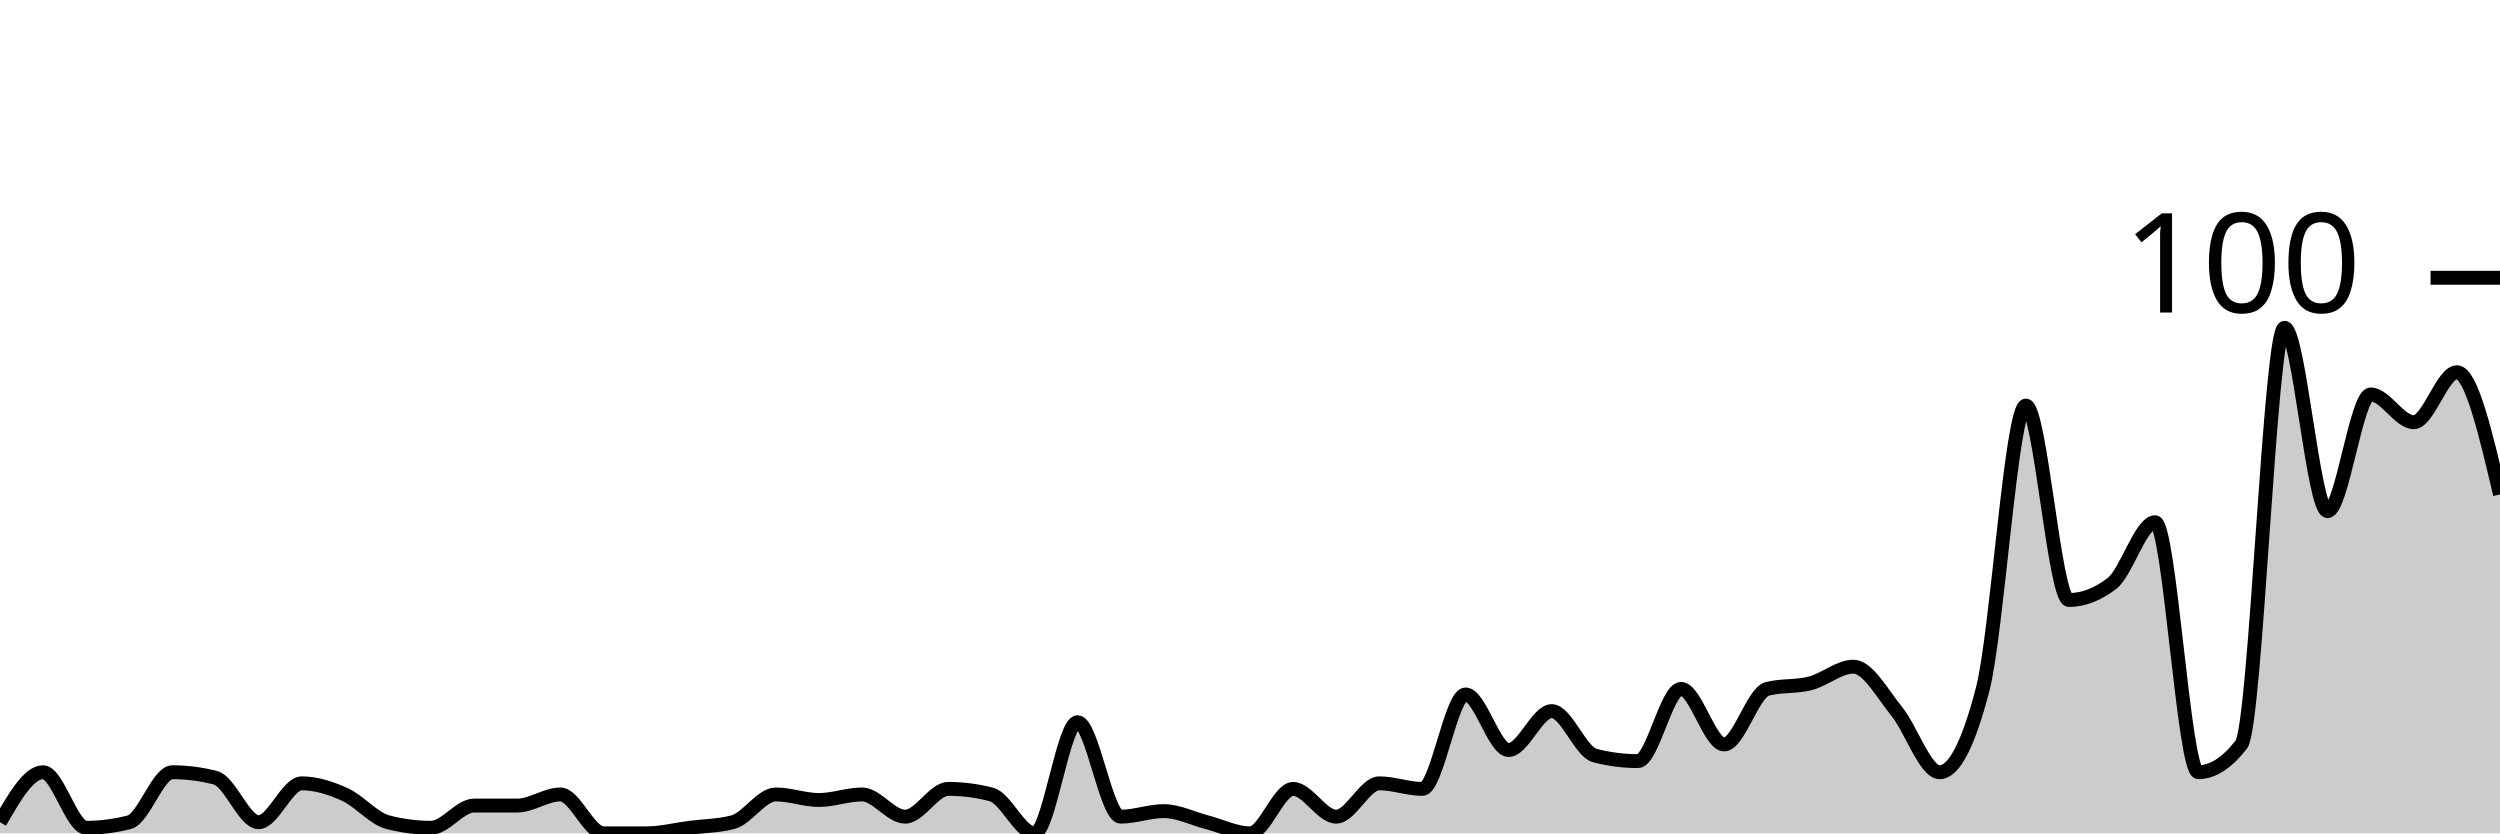
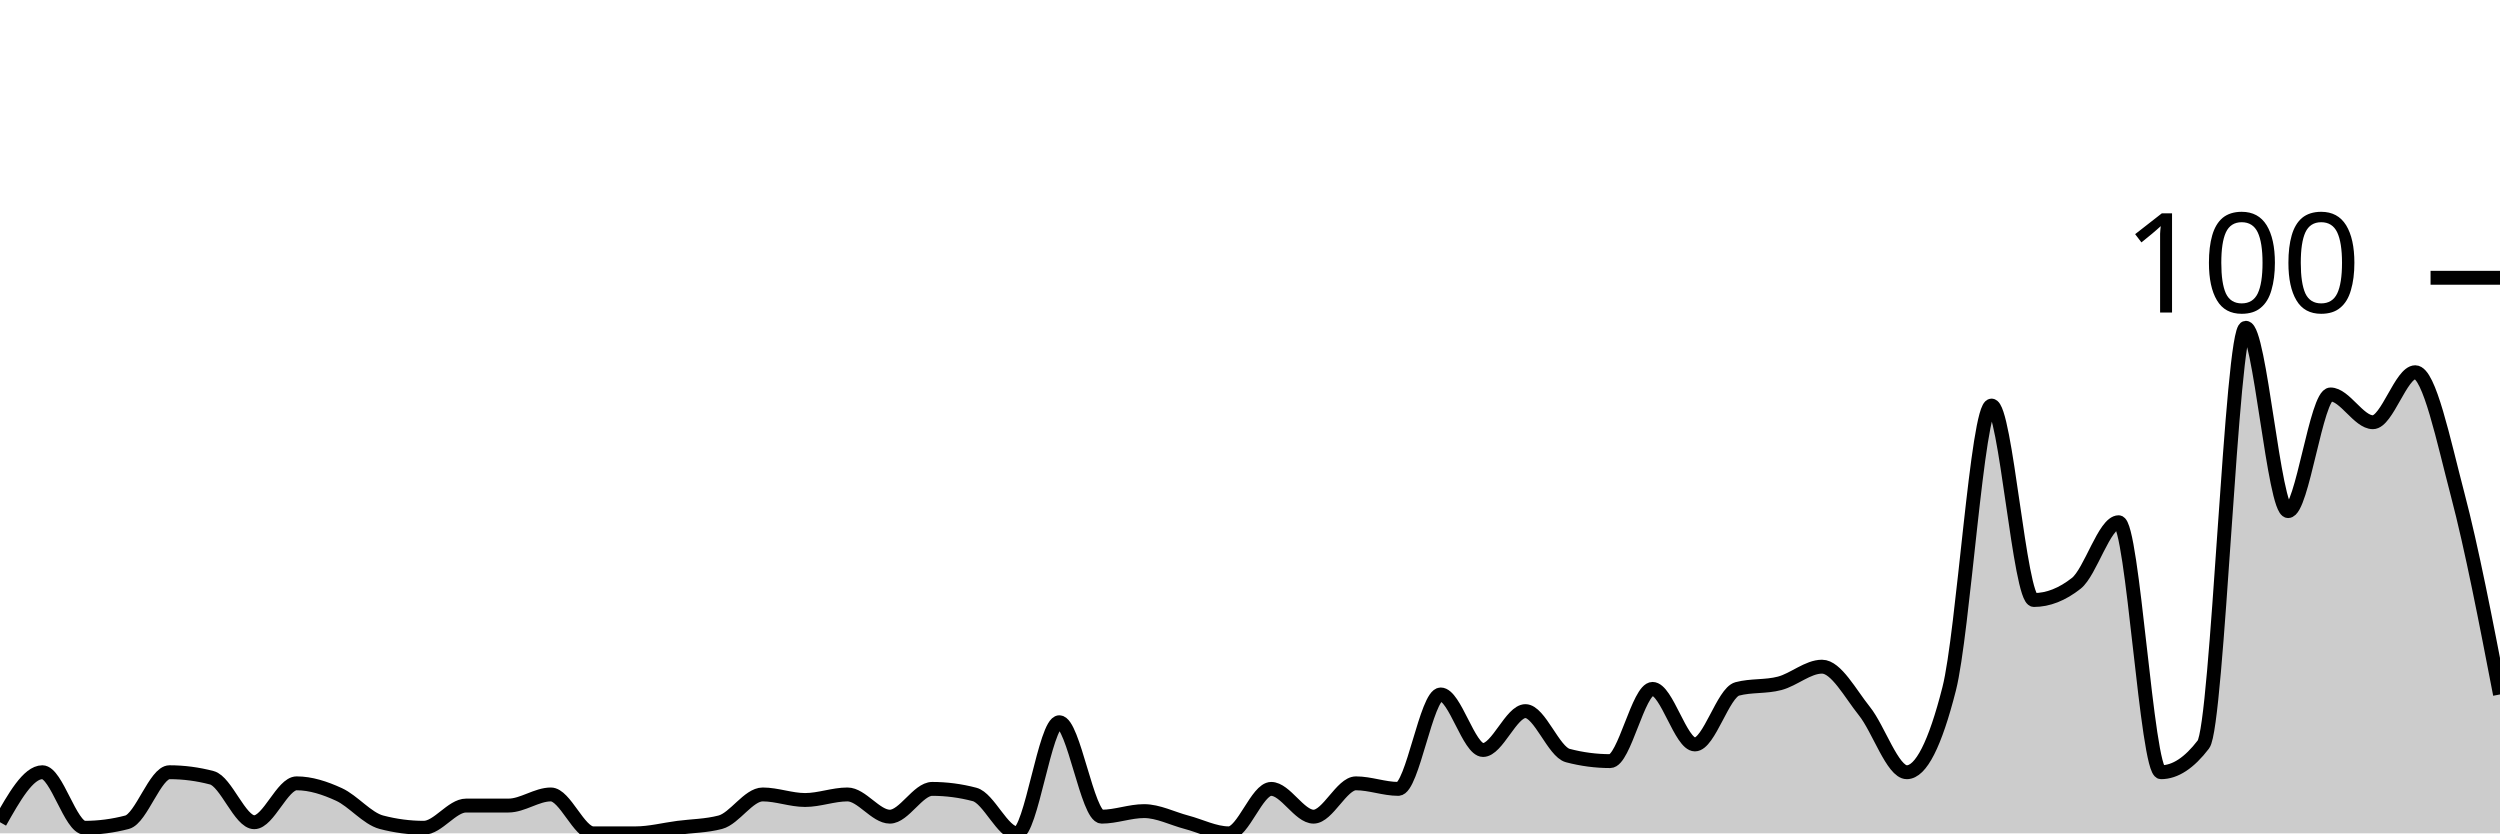
<svg xmlns="http://www.w3.org/2000/svg" viewBox="0 0 180 60">
  <g transform="translate(0,20)">
-     <path class="area" fill="rgba(0, 0, 0, 0.2)" d="M0,39.2C1.034,37.4,2.069,35.6,3.103,35.6C4.138,35.6,5.172,39.6,6.207,39.6C7.241,39.6,8.276,39.467,9.31,39.2C10.345,38.933,11.379,35.6,12.414,35.6C13.448,35.6,14.483,35.733,15.517,36C16.552,36.267,17.586,39.2,18.621,39.2C19.655,39.2,20.69,36.4,21.724,36.4C22.759,36.4,23.793,36.733,24.828,37.2C25.862,37.667,26.897,38.933,27.931,39.2C28.966,39.467,30,39.6,31.034,39.6C32.069,39.6,33.103,38,34.138,38C35.172,38,36.207,38,37.241,38C38.276,38,39.31,37.2,40.345,37.2C41.379,37.2,42.414,40,43.448,40C44.483,40,45.517,40,46.552,40C47.586,40,48.621,39.733,49.655,39.6C50.69,39.467,51.724,39.467,52.759,39.2C53.793,38.933,54.828,37.2,55.862,37.2C56.897,37.2,57.931,37.6,58.966,37.6C60,37.6,61.034,37.2,62.069,37.2C63.103,37.2,64.138,38.8,65.172,38.8C66.207,38.8,67.241,36.8,68.276,36.8C69.31,36.8,70.345,36.933,71.379,37.2C72.414,37.467,73.448,40,74.483,40C75.517,40,76.552,32,77.586,32C78.621,32,79.655,38.8,80.69,38.8C81.724,38.8,82.759,38.4,83.793,38.4C84.828,38.4,85.862,38.933,86.897,39.2C87.931,39.467,88.966,40,90,40C91.034,40,92.069,36.8,93.103,36.8C94.138,36.8,95.172,38.8,96.207,38.8C97.241,38.8,98.276,36.4,99.31,36.4C100.345,36.4,101.379,36.8,102.414,36.8C103.448,36.8,104.483,30,105.517,30C106.552,30,107.586,34,108.621,34C109.655,34,110.69,31.2,111.724,31.2C112.759,31.2,113.793,34.133,114.828,34.4C115.862,34.667,116.897,34.8,117.931,34.8C118.966,34.8,120,29.6,121.034,29.6C122.069,29.6,123.103,33.6,124.138,33.6C125.172,33.6,126.207,29.867,127.241,29.6C128.276,29.333,129.31,29.467,130.345,29.2C131.379,28.933,132.414,28,133.448,28C134.483,28,135.517,29.933,136.552,31.2C137.586,32.467,138.621,35.6,139.655,35.6C140.69,35.6,141.724,33.6,142.759,29.6C143.793,25.6,144.828,9.2,145.862,9.2C146.897,9.2,147.931,23.2,148.966,23.2C150,23.2,151.034,22.8,152.069,22C153.103,21.2,154.138,17.6,155.172,17.6C156.207,17.6,157.241,35.6,158.276,35.6C159.31,35.6,160.345,34.933,161.379,33.6C162.414,32.267,163.448,3.6,164.483,3.6C165.517,3.6,166.552,16.8,167.586,16.8C168.621,16.8,169.655,8.4,170.69,8.4C171.724,8.4,172.759,10.4,173.793,10.4C174.828,10.4,175.862,6.8,176.897,6.8C177.931,6.8,178.966,11.2,180,15.6L180,40C178.966,40,177.931,40,176.897,40C175.862,40,174.828,40,173.793,40C172.759,40,171.724,40,170.69,40C169.655,40,168.621,40,167.586,40C166.552,40,165.517,40,164.483,40C163.448,40,162.414,40,161.379,40C160.345,40,159.31,40,158.276,40C157.241,40,156.207,40,155.172,40C154.138,40,153.103,40,152.069,40C151.034,40,150,40,148.966,40C147.931,40,146.897,40,145.862,40C144.828,40,143.793,40,142.759,40C141.724,40,140.69,40,139.655,40C138.621,40,137.586,40,136.552,40C135.517,40,134.483,40,133.448,40C132.414,40,131.379,40,130.345,40C129.31,40,128.276,40,127.241,40C126.207,40,125.172,40,124.138,40C123.103,40,122.069,40,121.034,40C120,40,118.966,40,117.931,40C116.897,40,115.862,40,114.828,40C113.793,40,112.759,40,111.724,40C110.69,40,109.655,40,108.621,40C107.586,40,106.552,40,105.517,40C104.483,40,103.448,40,102.414,40C101.379,40,100.345,40,99.31,40C98.276,40,97.241,40,96.207,40C95.172,40,94.138,40,93.103,40C92.069,40,91.034,40,90,40C88.966,40,87.931,40,86.897,40C85.862,40,84.828,40,83.793,40C82.759,40,81.724,40,80.69,40C79.655,40,78.621,40,77.586,40C76.552,40,75.517,40,74.483,40C73.448,40,72.414,40,71.379,40C70.345,40,69.31,40,68.276,40C67.241,40,66.207,40,65.172,40C64.138,40,63.103,40,62.069,40C61.034,40,60,40,58.966,40C57.931,40,56.897,40,55.862,40C54.828,40,53.793,40,52.759,40C51.724,40,50.69,40,49.655,40C48.621,40,47.586,40,46.552,40C45.517,40,44.483,40,43.448,40C42.414,40,41.379,40,40.345,40C39.31,40,38.276,40,37.241,40C36.207,40,35.172,40,34.138,40C33.103,40,32.069,40,31.034,40C30,40,28.966,40,27.931,40C26.897,40,25.862,40,24.828,40C23.793,40,22.759,40,21.724,40C20.69,40,19.655,40,18.621,40C17.586,40,16.552,40,15.517,40C14.483,40,13.448,40,12.414,40C11.379,40,10.345,40,9.31,40C8.276,40,7.241,40,6.207,40C5.172,40,4.138,40,3.103,40C2.069,40,1.034,40,0,40Z" />
-     <path class="line" stroke="black" fill="none" d="M0,39.2C1.034,37.4,2.069,35.6,3.103,35.6C4.138,35.6,5.172,39.6,6.207,39.6C7.241,39.6,8.276,39.467,9.31,39.2C10.345,38.933,11.379,35.6,12.414,35.6C13.448,35.6,14.483,35.733,15.517,36C16.552,36.267,17.586,39.2,18.621,39.2C19.655,39.2,20.69,36.4,21.724,36.4C22.759,36.4,23.793,36.733,24.828,37.2C25.862,37.667,26.897,38.933,27.931,39.2C28.966,39.467,30,39.6,31.034,39.6C32.069,39.6,33.103,38,34.138,38C35.172,38,36.207,38,37.241,38C38.276,38,39.31,37.2,40.345,37.2C41.379,37.2,42.414,40,43.448,40C44.483,40,45.517,40,46.552,40C47.586,40,48.621,39.733,49.655,39.6C50.69,39.467,51.724,39.467,52.759,39.2C53.793,38.933,54.828,37.2,55.862,37.2C56.897,37.2,57.931,37.6,58.966,37.6C60,37.6,61.034,37.2,62.069,37.2C63.103,37.2,64.138,38.8,65.172,38.8C66.207,38.8,67.241,36.8,68.276,36.8C69.31,36.8,70.345,36.933,71.379,37.2C72.414,37.467,73.448,40,74.483,40C75.517,40,76.552,32,77.586,32C78.621,32,79.655,38.8,80.69,38.8C81.724,38.8,82.759,38.4,83.793,38.4C84.828,38.4,85.862,38.933,86.897,39.2C87.931,39.467,88.966,40,90,40C91.034,40,92.069,36.8,93.103,36.8C94.138,36.8,95.172,38.8,96.207,38.8C97.241,38.8,98.276,36.4,99.31,36.4C100.345,36.4,101.379,36.8,102.414,36.8C103.448,36.8,104.483,30,105.517,30C106.552,30,107.586,34,108.621,34C109.655,34,110.69,31.2,111.724,31.2C112.759,31.2,113.793,34.133,114.828,34.4C115.862,34.667,116.897,34.8,117.931,34.8C118.966,34.8,120,29.6,121.034,29.6C122.069,29.6,123.103,33.6,124.138,33.6C125.172,33.6,126.207,29.867,127.241,29.6C128.276,29.333,129.31,29.467,130.345,29.2C131.379,28.933,132.414,28,133.448,28C134.483,28,135.517,29.933,136.552,31.2C137.586,32.467,138.621,35.6,139.655,35.6C140.69,35.6,141.724,33.6,142.759,29.6C143.793,25.6,144.828,9.2,145.862,9.2C146.897,9.2,147.931,23.2,148.966,23.2C150,23.2,151.034,22.8,152.069,22C153.103,21.2,154.138,17.6,155.172,17.6C156.207,17.6,157.241,35.6,158.276,35.6C159.31,35.6,160.345,34.933,161.379,33.6C162.414,32.267,163.448,3.6,164.483,3.6C165.517,3.6,166.552,16.8,167.586,16.8C168.621,16.8,169.655,8.4,170.69,8.4C171.724,8.4,172.759,10.4,173.793,10.4C174.828,10.4,175.862,6.8,176.897,6.8C177.931,6.8,178.966,11.2,180,15.6" />
+     <path class="area" fill="rgba(0, 0, 0, 0.2)" d="M0,39.2C1.017,37.4,2.034,35.6,3.051,35.6C4.068,35.6,5.085,39.6,6.102,39.6C7.119,39.6,8.136,39.467,9.153,39.2C10.169,38.933,11.186,35.6,12.203,35.6C13.22,35.6,14.237,35.733,15.254,36C16.271,36.267,17.288,39.2,18.305,39.2C19.322,39.2,20.339,36.4,21.356,36.4C22.373,36.4,23.39,36.733,24.407,37.2C25.424,37.667,26.441,38.933,27.458,39.2C28.475,39.467,29.492,39.6,30.508,39.6C31.525,39.6,32.542,38,33.559,38C34.576,38,35.593,38,36.61,38C37.627,38,38.644,37.2,39.661,37.2C40.678,37.2,41.695,40,42.712,40C43.729,40,44.746,40,45.763,40C46.78,40,47.797,39.733,48.814,39.6C49.831,39.467,50.847,39.467,51.864,39.2C52.881,38.933,53.898,37.2,54.915,37.2C55.932,37.2,56.949,37.6,57.966,37.6C58.983,37.6,60,37.2,61.017,37.2C62.034,37.2,63.051,38.8,64.068,38.8C65.085,38.8,66.102,36.8,67.119,36.8C68.136,36.8,69.153,36.933,70.169,37.2C71.186,37.467,72.203,40,73.22,40C74.237,40,75.254,32,76.271,32C77.288,32,78.305,38.8,79.322,38.8C80.339,38.8,81.356,38.4,82.373,38.4C83.39,38.4,84.407,38.933,85.424,39.2C86.441,39.467,87.458,40,88.475,40C89.492,40,90.508,36.8,91.525,36.8C92.542,36.8,93.559,38.8,94.576,38.8C95.593,38.8,96.61,36.4,97.627,36.4C98.644,36.4,99.661,36.8,100.678,36.8C101.695,36.8,102.712,30,103.729,30C104.746,30,105.763,34,106.78,34C107.797,34,108.814,31.2,109.831,31.2C110.847,31.2,111.864,34.133,112.881,34.4C113.898,34.667,114.915,34.8,115.932,34.8C116.949,34.8,117.966,29.6,118.983,29.6C120,29.6,121.017,33.6,122.034,33.6C123.051,33.6,124.068,29.867,125.085,29.6C126.102,29.333,127.119,29.467,128.136,29.2C129.153,28.933,130.169,28,131.186,28C132.203,28,133.22,29.933,134.237,31.2C135.254,32.467,136.271,35.6,137.288,35.6C138.305,35.6,139.322,33.6,140.339,29.6C141.356,25.6,142.373,9.2,143.39,9.2C144.407,9.2,145.424,23.2,146.441,23.2C147.458,23.2,148.475,22.8,149.492,22C150.508,21.2,151.525,17.6,152.542,17.6C153.559,17.6,154.576,35.6,155.593,35.6C156.61,35.6,157.627,34.933,158.644,33.6C159.661,32.267,160.678,3.6,161.695,3.6C162.712,3.6,163.729,16.8,164.746,16.8C165.763,16.8,166.78,8.4,167.797,8.4C168.814,8.4,169.831,10.4,170.847,10.4C171.864,10.4,172.881,6.8,173.898,6.8C174.915,6.8,175.932,11.733,176.949,15.6C177.966,19.467,178.983,24.733,180,30L180,40C178.983,40,177.966,40,176.949,40C175.932,40,174.915,40,173.898,40C172.881,40,171.864,40,170.847,40C169.831,40,168.814,40,167.797,40C166.78,40,165.763,40,164.746,40C163.729,40,162.712,40,161.695,40C160.678,40,159.661,40,158.644,40C157.627,40,156.61,40,155.593,40C154.576,40,153.559,40,152.542,40C151.525,40,150.508,40,149.492,40C148.475,40,147.458,40,146.441,40C145.424,40,144.407,40,143.39,40C142.373,40,141.356,40,140.339,40C139.322,40,138.305,40,137.288,40C136.271,40,135.254,40,134.237,40C133.22,40,132.203,40,131.186,40C130.169,40,129.153,40,128.136,40C127.119,40,126.102,40,125.085,40C124.068,40,123.051,40,122.034,40C121.017,40,120,40,118.983,40C117.966,40,116.949,40,115.932,40C114.915,40,113.898,40,112.881,40C111.864,40,110.847,40,109.831,40C108.814,40,107.797,40,106.78,40C105.763,40,104.746,40,103.729,40C102.712,40,101.695,40,100.678,40C99.661,40,98.644,40,97.627,40C96.61,40,95.593,40,94.576,40C93.559,40,92.542,40,91.525,40C90.508,40,89.492,40,88.475,40C87.458,40,86.441,40,85.424,40C84.407,40,83.39,40,82.373,40C81.356,40,80.339,40,79.322,40C78.305,40,77.288,40,76.271,40C75.254,40,74.237,40,73.22,40C72.203,40,71.186,40,70.169,40C69.153,40,68.136,40,67.119,40C66.102,40,65.085,40,64.068,40C63.051,40,62.034,40,61.017,40C60,40,58.983,40,57.966,40C56.949,40,55.932,40,54.915,40C53.898,40,52.881,40,51.864,40C50.847,40,49.831,40,48.814,40C47.797,40,46.78,40,45.763,40C44.746,40,43.729,40,42.712,40C41.695,40,40.678,40,39.661,40C38.644,40,37.627,40,36.61,40C35.593,40,34.576,40,33.559,40C32.542,40,31.525,40,30.508,40C29.492,40,28.475,40,27.458,40C26.441,40,25.424,40,24.407,40C23.39,40,22.373,40,21.356,40C20.339,40,19.322,40,18.305,40C17.288,40,16.271,40,15.254,40C14.237,40,13.22,40,12.203,40C11.186,40,10.169,40,9.153,40C8.136,40,7.119,40,6.102,40C5.085,40,4.068,40,3.051,40C2.034,40,1.017,40,0,40Z" />
+     <path class="line" stroke="black" fill="none" d="M0,39.2C1.017,37.4,2.034,35.6,3.051,35.6C4.068,35.6,5.085,39.6,6.102,39.6C7.119,39.6,8.136,39.467,9.153,39.2C10.169,38.933,11.186,35.6,12.203,35.6C13.22,35.6,14.237,35.733,15.254,36C16.271,36.267,17.288,39.2,18.305,39.2C19.322,39.2,20.339,36.4,21.356,36.4C22.373,36.4,23.39,36.733,24.407,37.2C25.424,37.667,26.441,38.933,27.458,39.2C28.475,39.467,29.492,39.6,30.508,39.6C31.525,39.6,32.542,38,33.559,38C34.576,38,35.593,38,36.61,38C37.627,38,38.644,37.2,39.661,37.2C40.678,37.2,41.695,40,42.712,40C43.729,40,44.746,40,45.763,40C46.78,40,47.797,39.733,48.814,39.6C49.831,39.467,50.847,39.467,51.864,39.2C52.881,38.933,53.898,37.2,54.915,37.2C55.932,37.2,56.949,37.6,57.966,37.6C58.983,37.6,60,37.2,61.017,37.2C62.034,37.2,63.051,38.8,64.068,38.8C65.085,38.8,66.102,36.8,67.119,36.8C68.136,36.8,69.153,36.933,70.169,37.2C71.186,37.467,72.203,40,73.22,40C74.237,40,75.254,32,76.271,32C77.288,32,78.305,38.8,79.322,38.8C80.339,38.8,81.356,38.4,82.373,38.4C83.39,38.4,84.407,38.933,85.424,39.2C86.441,39.467,87.458,40,88.475,40C89.492,40,90.508,36.8,91.525,36.8C92.542,36.8,93.559,38.8,94.576,38.8C95.593,38.8,96.61,36.4,97.627,36.4C98.644,36.4,99.661,36.8,100.678,36.8C101.695,36.8,102.712,30,103.729,30C104.746,30,105.763,34,106.78,34C107.797,34,108.814,31.2,109.831,31.2C110.847,31.2,111.864,34.133,112.881,34.4C113.898,34.667,114.915,34.8,115.932,34.8C116.949,34.8,117.966,29.6,118.983,29.6C120,29.6,121.017,33.6,122.034,33.6C123.051,33.6,124.068,29.867,125.085,29.6C126.102,29.333,127.119,29.467,128.136,29.2C129.153,28.933,130.169,28,131.186,28C132.203,28,133.22,29.933,134.237,31.2C135.254,32.467,136.271,35.6,137.288,35.6C138.305,35.6,139.322,33.6,140.339,29.6C141.356,25.6,142.373,9.2,143.39,9.2C144.407,9.2,145.424,23.2,146.441,23.2C147.458,23.2,148.475,22.8,149.492,22C150.508,21.2,151.525,17.6,152.542,17.6C153.559,17.6,154.576,35.6,155.593,35.6C156.61,35.6,157.627,34.933,158.644,33.6C159.661,32.267,160.678,3.6,161.695,3.6C162.712,3.6,163.729,16.8,164.746,16.8C165.763,16.8,166.78,8.4,167.797,8.4C168.814,8.4,169.831,10.4,170.847,10.4C171.864,10.4,172.881,6.8,173.898,6.8C174.915,6.8,175.932,11.733,176.949,15.6C177.966,19.467,178.983,24.733,180,30" />
    <path class="axis-ceiling" stroke-width="1" stroke="black" fill="none" d="M175,0L180,0" />
    <text class="axis-ceiling-label" font-family="sans-serif" text-anchor="end" font-size="10px" x="170" y="2.5">100</text>
  </g>
</svg>
